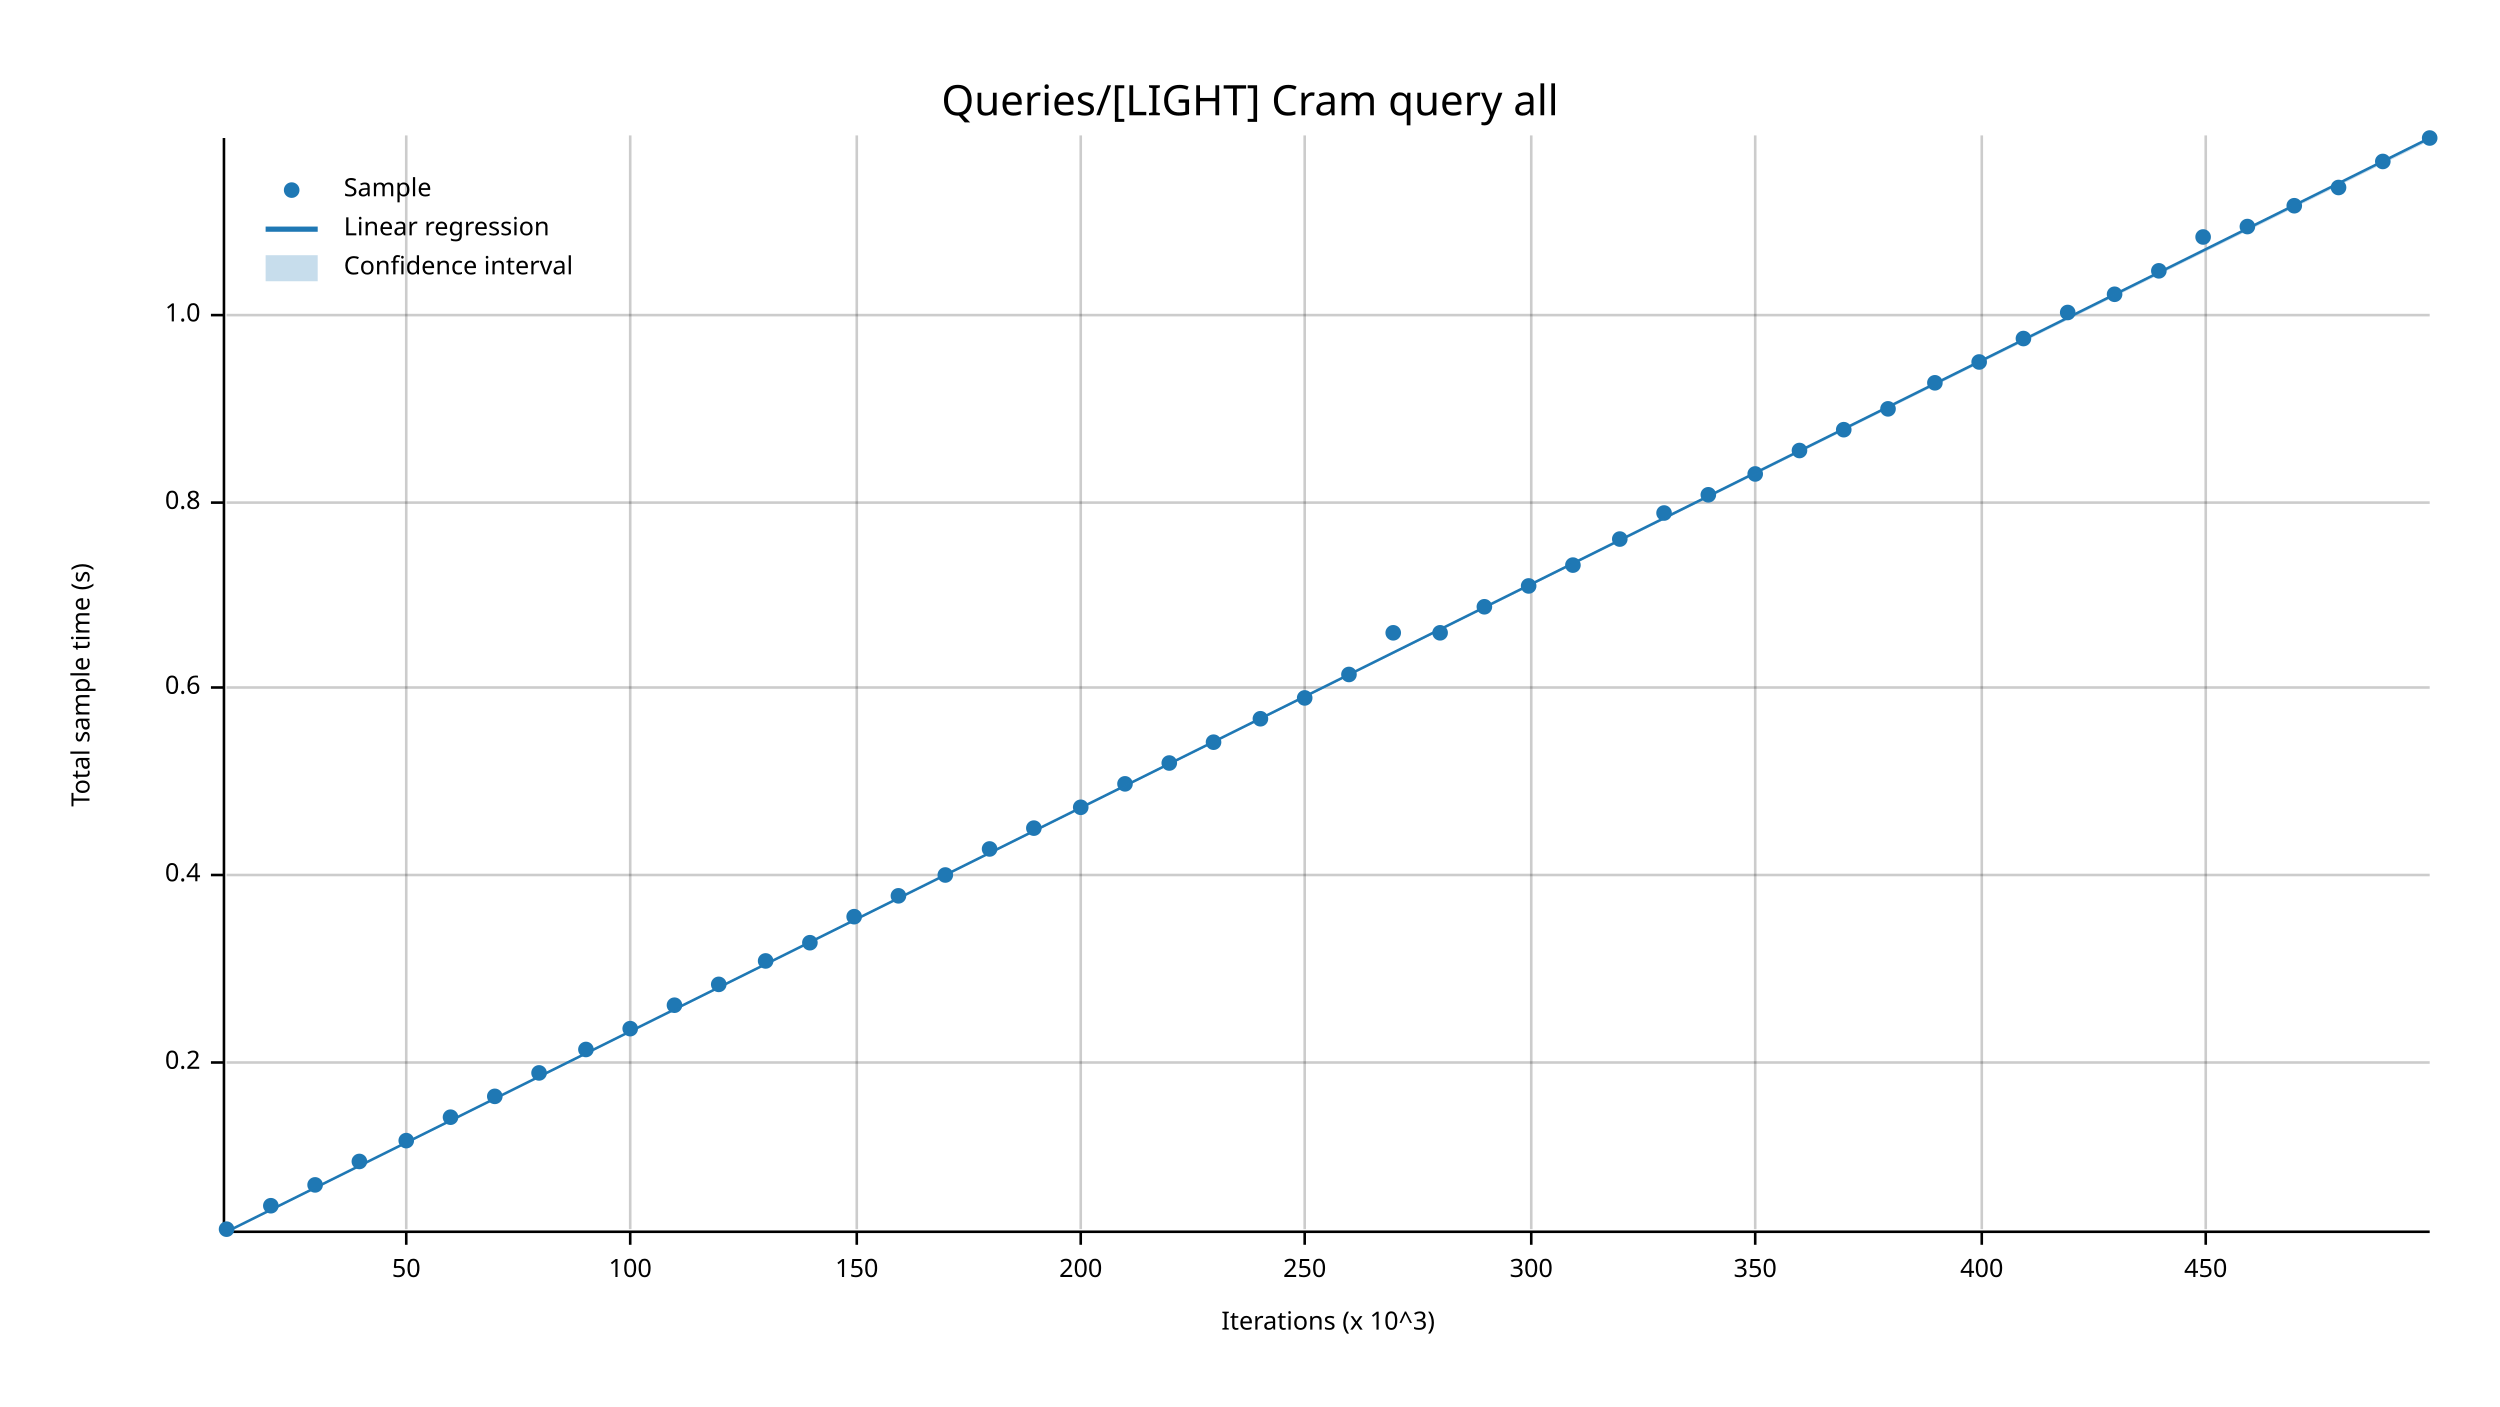
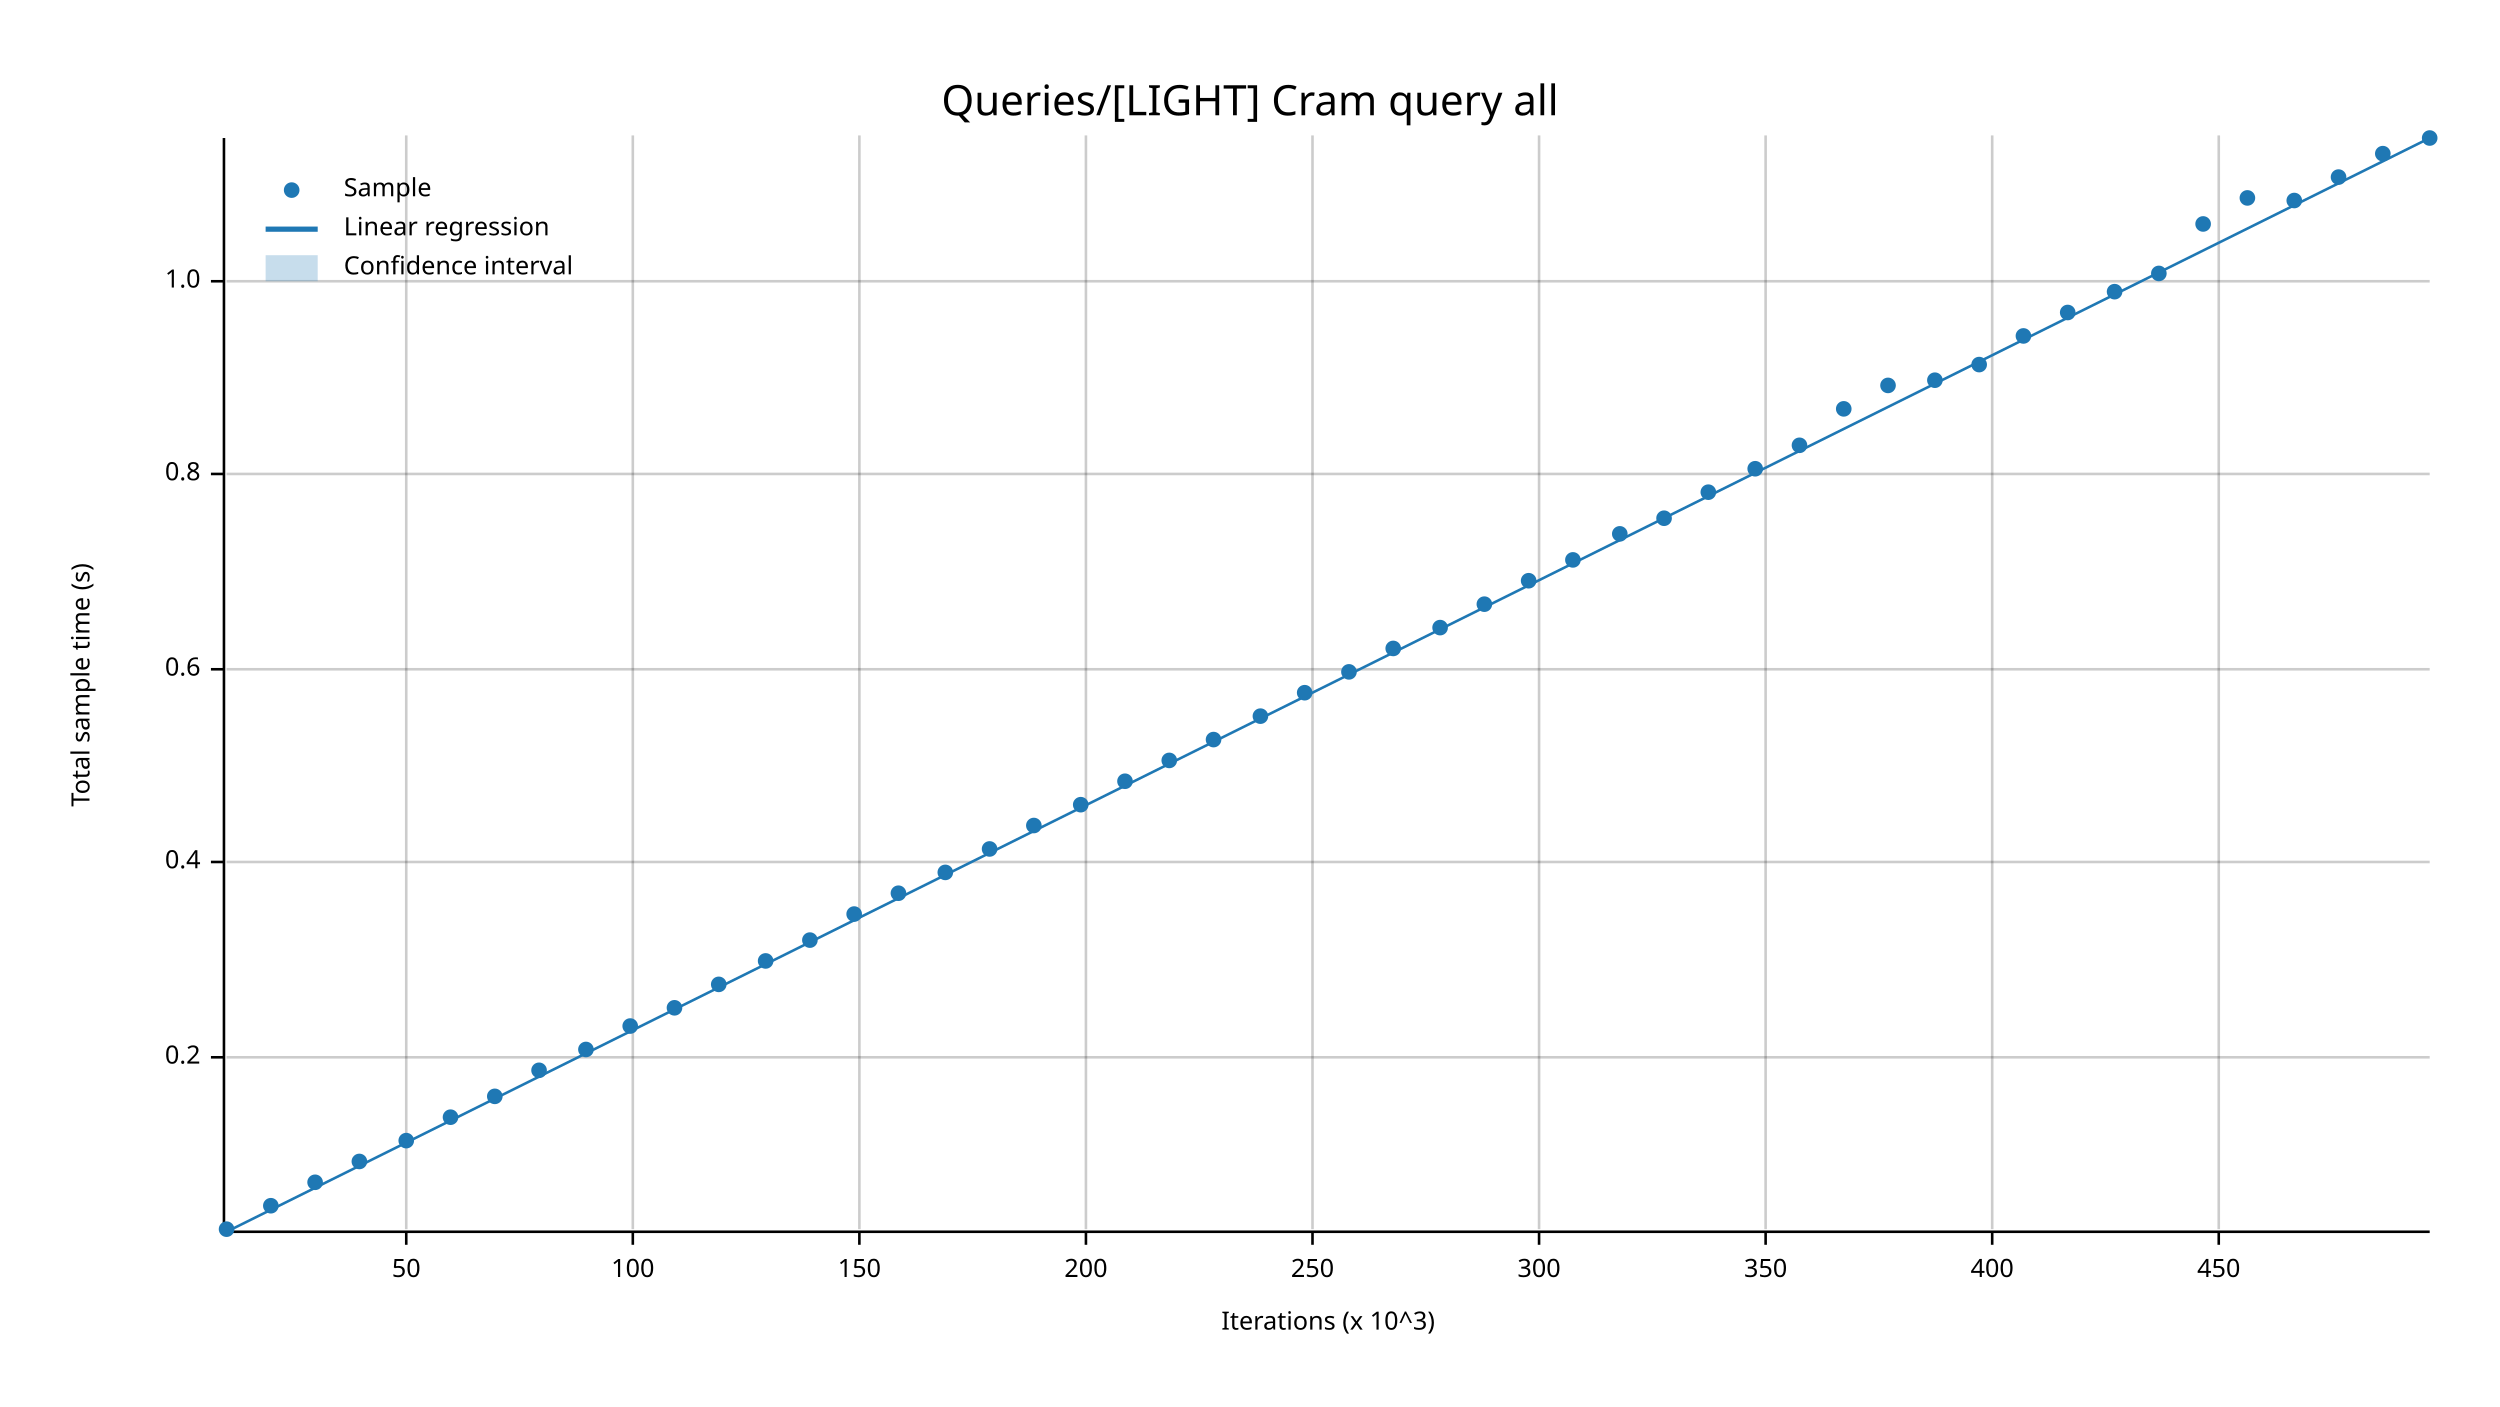
<svg xmlns="http://www.w3.org/2000/svg" width="960" height="540" viewBox="0 0 960 540">
  <text x="480" y="32" dy="0.76em" text-anchor="middle" font-family="sans-serif" font-size="16.129" opacity="1" fill="#000000">
Queries/[LIGHT] Cram query all
</text>
  <text x="27" y="263" dy="0.76em" text-anchor="middle" font-family="sans-serif" font-size="9.677" opacity="1" fill="#000000" transform="rotate(270, 27, 263)">
Total sample time (s)
</text>
  <text x="510" y="513" dy="-0.5ex" text-anchor="middle" font-family="sans-serif" font-size="9.677" opacity="1" fill="#000000">
Iterations (x 10^3)
</text>
  <line opacity="0.2" stroke="#000000" stroke-width="1" x1="156" y1="472" x2="156" y2="52" />
-   <line opacity="0.2" stroke="#000000" stroke-width="1" x1="242" y1="472" x2="242" y2="52" />
-   <line opacity="0.2" stroke="#000000" stroke-width="1" x1="329" y1="472" x2="329" y2="52" />
-   <line opacity="0.2" stroke="#000000" stroke-width="1" x1="415" y1="472" x2="415" y2="52" />
-   <line opacity="0.2" stroke="#000000" stroke-width="1" x1="501" y1="472" x2="501" y2="52" />
-   <line opacity="0.2" stroke="#000000" stroke-width="1" x1="588" y1="472" x2="588" y2="52" />
-   <line opacity="0.2" stroke="#000000" stroke-width="1" x1="674" y1="472" x2="674" y2="52" />
-   <line opacity="0.2" stroke="#000000" stroke-width="1" x1="761" y1="472" x2="761" y2="52" />
-   <line opacity="0.2" stroke="#000000" stroke-width="1" x1="847" y1="472" x2="847" y2="52" />
-   <line opacity="0.2" stroke="#000000" stroke-width="1" x1="87" y1="408" x2="933" y2="408" />
-   <line opacity="0.2" stroke="#000000" stroke-width="1" x1="87" y1="336" x2="933" y2="336" />
-   <line opacity="0.2" stroke="#000000" stroke-width="1" x1="87" y1="264" x2="933" y2="264" />
-   <line opacity="0.2" stroke="#000000" stroke-width="1" x1="87" y1="193" x2="933" y2="193" />
-   <line opacity="0.2" stroke="#000000" stroke-width="1" x1="87" y1="121" x2="933" y2="121" />
+   <line opacity="0.2" stroke="#000000" stroke-width="1" x1="243" y1="472" x2="243" y2="52" />
+   <line opacity="0.2" stroke="#000000" stroke-width="1" x1="330" y1="472" x2="330" y2="52" />
+   <line opacity="0.2" stroke="#000000" stroke-width="1" x1="417" y1="472" x2="417" y2="52" />
+   <line opacity="0.2" stroke="#000000" stroke-width="1" x1="504" y1="472" x2="504" y2="52" />
+   <line opacity="0.2" stroke="#000000" stroke-width="1" x1="591" y1="472" x2="591" y2="52" />
+   <line opacity="0.2" stroke="#000000" stroke-width="1" x1="678" y1="472" x2="678" y2="52" />
+   <line opacity="0.2" stroke="#000000" stroke-width="1" x1="765" y1="472" x2="765" y2="52" />
+   <line opacity="0.2" stroke="#000000" stroke-width="1" x1="852" y1="472" x2="852" y2="52" />
+   <line opacity="0.2" stroke="#000000" stroke-width="1" x1="87" y1="406" x2="933" y2="406" />
+   <line opacity="0.2" stroke="#000000" stroke-width="1" x1="87" y1="331" x2="933" y2="331" />
+   <line opacity="0.2" stroke="#000000" stroke-width="1" x1="87" y1="257" x2="933" y2="257" />
+   <line opacity="0.2" stroke="#000000" stroke-width="1" x1="87" y1="182" x2="933" y2="182" />
+   <line opacity="0.2" stroke="#000000" stroke-width="1" x1="87" y1="108" x2="933" y2="108" />
  <polyline fill="none" opacity="1" stroke="#000000" stroke-width="1" points="86,53 86,473 " />
-   <text x="77" y="408" dy="0.5ex" text-anchor="end" font-family="sans-serif" font-size="9.677" opacity="1" fill="#000000">
+   <text x="77" y="406" dy="0.5ex" text-anchor="end" font-family="sans-serif" font-size="9.677" opacity="1" fill="#000000">
0.2
</text>
-   <polyline fill="none" opacity="1" stroke="#000000" stroke-width="1" points="81,408 86,408 " />
-   <text x="77" y="336" dy="0.5ex" text-anchor="end" font-family="sans-serif" font-size="9.677" opacity="1" fill="#000000">
+   <polyline fill="none" opacity="1" stroke="#000000" stroke-width="1" points="81,406 86,406 " />
+   <text x="77" y="331" dy="0.5ex" text-anchor="end" font-family="sans-serif" font-size="9.677" opacity="1" fill="#000000">
0.4
</text>
-   <polyline fill="none" opacity="1" stroke="#000000" stroke-width="1" points="81,336 86,336 " />
-   <text x="77" y="264" dy="0.5ex" text-anchor="end" font-family="sans-serif" font-size="9.677" opacity="1" fill="#000000">
+   <polyline fill="none" opacity="1" stroke="#000000" stroke-width="1" points="81,331 86,331 " />
+   <text x="77" y="257" dy="0.5ex" text-anchor="end" font-family="sans-serif" font-size="9.677" opacity="1" fill="#000000">
0.6
</text>
-   <polyline fill="none" opacity="1" stroke="#000000" stroke-width="1" points="81,264 86,264 " />
-   <text x="77" y="193" dy="0.5ex" text-anchor="end" font-family="sans-serif" font-size="9.677" opacity="1" fill="#000000">
+   <polyline fill="none" opacity="1" stroke="#000000" stroke-width="1" points="81,257 86,257 " />
+   <text x="77" y="182" dy="0.5ex" text-anchor="end" font-family="sans-serif" font-size="9.677" opacity="1" fill="#000000">
0.8
</text>
-   <polyline fill="none" opacity="1" stroke="#000000" stroke-width="1" points="81,193 86,193 " />
-   <text x="77" y="121" dy="0.5ex" text-anchor="end" font-family="sans-serif" font-size="9.677" opacity="1" fill="#000000">
+   <polyline fill="none" opacity="1" stroke="#000000" stroke-width="1" points="81,182 86,182 " />
+   <text x="77" y="108" dy="0.5ex" text-anchor="end" font-family="sans-serif" font-size="9.677" opacity="1" fill="#000000">
1.0
</text>
-   <polyline fill="none" opacity="1" stroke="#000000" stroke-width="1" points="81,121 86,121 " />
+   <polyline fill="none" opacity="1" stroke="#000000" stroke-width="1" points="81,108 86,108 " />
  <polyline fill="none" opacity="1" stroke="#000000" stroke-width="1" points="87,473 933,473 " />
  <text x="156" y="483" dy="0.76em" text-anchor="middle" font-family="sans-serif" font-size="9.677" opacity="1" fill="#000000">
50
</text>
  <polyline fill="none" opacity="1" stroke="#000000" stroke-width="1" points="156,473 156,478 " />
-   <text x="242" y="483" dy="0.76em" text-anchor="middle" font-family="sans-serif" font-size="9.677" opacity="1" fill="#000000">
+   <text x="243" y="483" dy="0.76em" text-anchor="middle" font-family="sans-serif" font-size="9.677" opacity="1" fill="#000000">
100
</text>
-   <polyline fill="none" opacity="1" stroke="#000000" stroke-width="1" points="242,473 242,478 " />
-   <text x="329" y="483" dy="0.76em" text-anchor="middle" font-family="sans-serif" font-size="9.677" opacity="1" fill="#000000">
+   <polyline fill="none" opacity="1" stroke="#000000" stroke-width="1" points="243,473 243,478 " />
+   <text x="330" y="483" dy="0.76em" text-anchor="middle" font-family="sans-serif" font-size="9.677" opacity="1" fill="#000000">
150
</text>
-   <polyline fill="none" opacity="1" stroke="#000000" stroke-width="1" points="329,473 329,478 " />
-   <text x="415" y="483" dy="0.76em" text-anchor="middle" font-family="sans-serif" font-size="9.677" opacity="1" fill="#000000">
+   <polyline fill="none" opacity="1" stroke="#000000" stroke-width="1" points="330,473 330,478 " />
+   <text x="417" y="483" dy="0.76em" text-anchor="middle" font-family="sans-serif" font-size="9.677" opacity="1" fill="#000000">
200
</text>
-   <polyline fill="none" opacity="1" stroke="#000000" stroke-width="1" points="415,473 415,478 " />
-   <text x="501" y="483" dy="0.76em" text-anchor="middle" font-family="sans-serif" font-size="9.677" opacity="1" fill="#000000">
+   <polyline fill="none" opacity="1" stroke="#000000" stroke-width="1" points="417,473 417,478 " />
+   <text x="504" y="483" dy="0.76em" text-anchor="middle" font-family="sans-serif" font-size="9.677" opacity="1" fill="#000000">
250
</text>
-   <polyline fill="none" opacity="1" stroke="#000000" stroke-width="1" points="501,473 501,478 " />
-   <text x="588" y="483" dy="0.76em" text-anchor="middle" font-family="sans-serif" font-size="9.677" opacity="1" fill="#000000">
+   <polyline fill="none" opacity="1" stroke="#000000" stroke-width="1" points="504,473 504,478 " />
+   <text x="591" y="483" dy="0.76em" text-anchor="middle" font-family="sans-serif" font-size="9.677" opacity="1" fill="#000000">
300
</text>
-   <polyline fill="none" opacity="1" stroke="#000000" stroke-width="1" points="588,473 588,478 " />
-   <text x="674" y="483" dy="0.76em" text-anchor="middle" font-family="sans-serif" font-size="9.677" opacity="1" fill="#000000">
+   <polyline fill="none" opacity="1" stroke="#000000" stroke-width="1" points="591,473 591,478 " />
+   <text x="678" y="483" dy="0.76em" text-anchor="middle" font-family="sans-serif" font-size="9.677" opacity="1" fill="#000000">
350
</text>
-   <polyline fill="none" opacity="1" stroke="#000000" stroke-width="1" points="674,473 674,478 " />
-   <text x="761" y="483" dy="0.76em" text-anchor="middle" font-family="sans-serif" font-size="9.677" opacity="1" fill="#000000">
+   <polyline fill="none" opacity="1" stroke="#000000" stroke-width="1" points="678,473 678,478 " />
+   <text x="765" y="483" dy="0.76em" text-anchor="middle" font-family="sans-serif" font-size="9.677" opacity="1" fill="#000000">
400
</text>
-   <polyline fill="none" opacity="1" stroke="#000000" stroke-width="1" points="761,473 761,478 " />
-   <text x="847" y="483" dy="0.76em" text-anchor="middle" font-family="sans-serif" font-size="9.677" opacity="1" fill="#000000">
+   <polyline fill="none" opacity="1" stroke="#000000" stroke-width="1" points="765,473 765,478 " />
+   <text x="852" y="483" dy="0.76em" text-anchor="middle" font-family="sans-serif" font-size="9.677" opacity="1" fill="#000000">
450
</text>
-   <polyline fill="none" opacity="1" stroke="#000000" stroke-width="1" points="847,473 847,478 " />
+   <polyline fill="none" opacity="1" stroke="#000000" stroke-width="1" points="852,473 852,478 " />
  <circle cx="87" cy="472" r="3" opacity="1" fill="#1F78B4" stroke="none" stroke-width="1" />
  <circle cx="104" cy="463" r="3" opacity="1" fill="#1F78B4" stroke="none" stroke-width="1" />
-   <circle cx="121" cy="455" r="3" opacity="1" fill="#1F78B4" stroke="none" stroke-width="1" />
+   <circle cx="121" cy="454" r="3" opacity="1" fill="#1F78B4" stroke="none" stroke-width="1" />
  <circle cx="138" cy="446" r="3" opacity="1" fill="#1F78B4" stroke="none" stroke-width="1" />
  <circle cx="156" cy="438" r="3" opacity="1" fill="#1F78B4" stroke="none" stroke-width="1" />
  <circle cx="173" cy="429" r="3" opacity="1" fill="#1F78B4" stroke="none" stroke-width="1" />
  <circle cx="190" cy="421" r="3" opacity="1" fill="#1F78B4" stroke="none" stroke-width="1" />
-   <circle cx="207" cy="412" r="3" opacity="1" fill="#1F78B4" stroke="none" stroke-width="1" />
+   <circle cx="207" cy="411" r="3" opacity="1" fill="#1F78B4" stroke="none" stroke-width="1" />
  <circle cx="225" cy="403" r="3" opacity="1" fill="#1F78B4" stroke="none" stroke-width="1" />
-   <circle cx="242" cy="395" r="3" opacity="1" fill="#1F78B4" stroke="none" stroke-width="1" />
-   <circle cx="259" cy="386" r="3" opacity="1" fill="#1F78B4" stroke="none" stroke-width="1" />
+   <circle cx="242" cy="394" r="3" opacity="1" fill="#1F78B4" stroke="none" stroke-width="1" />
+   <circle cx="259" cy="387" r="3" opacity="1" fill="#1F78B4" stroke="none" stroke-width="1" />
  <circle cx="276" cy="378" r="3" opacity="1" fill="#1F78B4" stroke="none" stroke-width="1" />
  <circle cx="294" cy="369" r="3" opacity="1" fill="#1F78B4" stroke="none" stroke-width="1" />
-   <circle cx="311" cy="362" r="3" opacity="1" fill="#1F78B4" stroke="none" stroke-width="1" />
-   <circle cx="328" cy="352" r="3" opacity="1" fill="#1F78B4" stroke="none" stroke-width="1" />
-   <circle cx="345" cy="344" r="3" opacity="1" fill="#1F78B4" stroke="none" stroke-width="1" />
-   <circle cx="363" cy="336" r="3" opacity="1" fill="#1F78B4" stroke="none" stroke-width="1" />
+   <circle cx="311" cy="361" r="3" opacity="1" fill="#1F78B4" stroke="none" stroke-width="1" />
+   <circle cx="328" cy="351" r="3" opacity="1" fill="#1F78B4" stroke="none" stroke-width="1" />
+   <circle cx="345" cy="343" r="3" opacity="1" fill="#1F78B4" stroke="none" stroke-width="1" />
+   <circle cx="363" cy="335" r="3" opacity="1" fill="#1F78B4" stroke="none" stroke-width="1" />
  <circle cx="380" cy="326" r="3" opacity="1" fill="#1F78B4" stroke="none" stroke-width="1" />
-   <circle cx="397" cy="318" r="3" opacity="1" fill="#1F78B4" stroke="none" stroke-width="1" />
-   <circle cx="415" cy="310" r="3" opacity="1" fill="#1F78B4" stroke="none" stroke-width="1" />
-   <circle cx="432" cy="301" r="3" opacity="1" fill="#1F78B4" stroke="none" stroke-width="1" />
-   <circle cx="449" cy="293" r="3" opacity="1" fill="#1F78B4" stroke="none" stroke-width="1" />
-   <circle cx="466" cy="285" r="3" opacity="1" fill="#1F78B4" stroke="none" stroke-width="1" />
-   <circle cx="484" cy="276" r="3" opacity="1" fill="#1F78B4" stroke="none" stroke-width="1" />
-   <circle cx="501" cy="268" r="3" opacity="1" fill="#1F78B4" stroke="none" stroke-width="1" />
-   <circle cx="518" cy="259" r="3" opacity="1" fill="#1F78B4" stroke="none" stroke-width="1" />
-   <circle cx="535" cy="243" r="3" opacity="1" fill="#1F78B4" stroke="none" stroke-width="1" />
-   <circle cx="553" cy="243" r="3" opacity="1" fill="#1F78B4" stroke="none" stroke-width="1" />
-   <circle cx="570" cy="233" r="3" opacity="1" fill="#1F78B4" stroke="none" stroke-width="1" />
-   <circle cx="587" cy="225" r="3" opacity="1" fill="#1F78B4" stroke="none" stroke-width="1" />
-   <circle cx="604" cy="217" r="3" opacity="1" fill="#1F78B4" stroke="none" stroke-width="1" />
-   <circle cx="622" cy="207" r="3" opacity="1" fill="#1F78B4" stroke="none" stroke-width="1" />
-   <circle cx="639" cy="197" r="3" opacity="1" fill="#1F78B4" stroke="none" stroke-width="1" />
-   <circle cx="656" cy="190" r="3" opacity="1" fill="#1F78B4" stroke="none" stroke-width="1" />
-   <circle cx="674" cy="182" r="3" opacity="1" fill="#1F78B4" stroke="none" stroke-width="1" />
-   <circle cx="691" cy="173" r="3" opacity="1" fill="#1F78B4" stroke="none" stroke-width="1" />
-   <circle cx="708" cy="165" r="3" opacity="1" fill="#1F78B4" stroke="none" stroke-width="1" />
-   <circle cx="725" cy="157" r="3" opacity="1" fill="#1F78B4" stroke="none" stroke-width="1" />
-   <circle cx="743" cy="147" r="3" opacity="1" fill="#1F78B4" stroke="none" stroke-width="1" />
-   <circle cx="760" cy="139" r="3" opacity="1" fill="#1F78B4" stroke="none" stroke-width="1" />
-   <circle cx="777" cy="130" r="3" opacity="1" fill="#1F78B4" stroke="none" stroke-width="1" />
+   <circle cx="397" cy="317" r="3" opacity="1" fill="#1F78B4" stroke="none" stroke-width="1" />
+   <circle cx="415" cy="309" r="3" opacity="1" fill="#1F78B4" stroke="none" stroke-width="1" />
+   <circle cx="432" cy="300" r="3" opacity="1" fill="#1F78B4" stroke="none" stroke-width="1" />
+   <circle cx="449" cy="292" r="3" opacity="1" fill="#1F78B4" stroke="none" stroke-width="1" />
+   <circle cx="466" cy="284" r="3" opacity="1" fill="#1F78B4" stroke="none" stroke-width="1" />
+   <circle cx="484" cy="275" r="3" opacity="1" fill="#1F78B4" stroke="none" stroke-width="1" />
+   <circle cx="501" cy="266" r="3" opacity="1" fill="#1F78B4" stroke="none" stroke-width="1" />
+   <circle cx="518" cy="258" r="3" opacity="1" fill="#1F78B4" stroke="none" stroke-width="1" />
+   <circle cx="535" cy="249" r="3" opacity="1" fill="#1F78B4" stroke="none" stroke-width="1" />
+   <circle cx="553" cy="241" r="3" opacity="1" fill="#1F78B4" stroke="none" stroke-width="1" />
+   <circle cx="570" cy="232" r="3" opacity="1" fill="#1F78B4" stroke="none" stroke-width="1" />
+   <circle cx="587" cy="223" r="3" opacity="1" fill="#1F78B4" stroke="none" stroke-width="1" />
+   <circle cx="604" cy="215" r="3" opacity="1" fill="#1F78B4" stroke="none" stroke-width="1" />
+   <circle cx="622" cy="205" r="3" opacity="1" fill="#1F78B4" stroke="none" stroke-width="1" />
+   <circle cx="639" cy="199" r="3" opacity="1" fill="#1F78B4" stroke="none" stroke-width="1" />
+   <circle cx="656" cy="189" r="3" opacity="1" fill="#1F78B4" stroke="none" stroke-width="1" />
+   <circle cx="674" cy="180" r="3" opacity="1" fill="#1F78B4" stroke="none" stroke-width="1" />
+   <circle cx="691" cy="171" r="3" opacity="1" fill="#1F78B4" stroke="none" stroke-width="1" />
+   <circle cx="708" cy="157" r="3" opacity="1" fill="#1F78B4" stroke="none" stroke-width="1" />
+   <circle cx="725" cy="148" r="3" opacity="1" fill="#1F78B4" stroke="none" stroke-width="1" />
+   <circle cx="743" cy="146" r="3" opacity="1" fill="#1F78B4" stroke="none" stroke-width="1" />
+   <circle cx="760" cy="140" r="3" opacity="1" fill="#1F78B4" stroke="none" stroke-width="1" />
+   <circle cx="777" cy="129" r="3" opacity="1" fill="#1F78B4" stroke="none" stroke-width="1" />
  <circle cx="794" cy="120" r="3" opacity="1" fill="#1F78B4" stroke="none" stroke-width="1" />
-   <circle cx="812" cy="113" r="3" opacity="1" fill="#1F78B4" stroke="none" stroke-width="1" />
-   <circle cx="829" cy="104" r="3" opacity="1" fill="#1F78B4" stroke="none" stroke-width="1" />
-   <circle cx="846" cy="91" r="3" opacity="1" fill="#1F78B4" stroke="none" stroke-width="1" />
-   <circle cx="863" cy="87" r="3" opacity="1" fill="#1F78B4" stroke="none" stroke-width="1" />
-   <circle cx="881" cy="79" r="3" opacity="1" fill="#1F78B4" stroke="none" stroke-width="1" />
-   <circle cx="898" cy="72" r="3" opacity="1" fill="#1F78B4" stroke="none" stroke-width="1" />
-   <circle cx="915" cy="62" r="3" opacity="1" fill="#1F78B4" stroke="none" stroke-width="1" />
+   <circle cx="812" cy="112" r="3" opacity="1" fill="#1F78B4" stroke="none" stroke-width="1" />
+   <circle cx="829" cy="105" r="3" opacity="1" fill="#1F78B4" stroke="none" stroke-width="1" />
+   <circle cx="846" cy="86" r="3" opacity="1" fill="#1F78B4" stroke="none" stroke-width="1" />
+   <circle cx="863" cy="76" r="3" opacity="1" fill="#1F78B4" stroke="none" stroke-width="1" />
+   <circle cx="881" cy="77" r="3" opacity="1" fill="#1F78B4" stroke="none" stroke-width="1" />
+   <circle cx="898" cy="68" r="3" opacity="1" fill="#1F78B4" stroke="none" stroke-width="1" />
+   <circle cx="915" cy="59" r="3" opacity="1" fill="#1F78B4" stroke="none" stroke-width="1" />
  <circle cx="933" cy="53" r="3" opacity="1" fill="#1F78B4" stroke="none" stroke-width="1" />
  <polyline fill="none" opacity="1" stroke="#1F78B4" stroke-width="1" points="87,473 933,53 " />
-   <polygon opacity="0.25" fill="#1F78B4" points="87,473 933,54 933,53 " />
+   <polygon opacity="0.25" fill="#1F78B4" points="87,473 933,53 933,53 " />
  <text x="132" y="68" dy="0.76em" text-anchor="start" font-family="sans-serif" font-size="9.677" opacity="1" fill="#000000">
Sample
</text>
  <text x="132" y="83" dy="0.76em" text-anchor="start" font-family="sans-serif" font-size="9.677" opacity="1" fill="#000000">
Linear regression
</text>
  <text x="132" y="98" dy="0.76em" text-anchor="start" font-family="sans-serif" font-size="9.677" opacity="1" fill="#000000">
Confidence interval
</text>
  <circle cx="112" cy="73" r="3" opacity="1" fill="#1F78B4" stroke="none" stroke-width="1" />
  <polyline fill="none" opacity="1" stroke="#1F78B4" stroke-width="2" points="102,88 122,88 " />
  <rect x="102" y="98" width="20" height="10" opacity="0.25" fill="#1F78B4" stroke="none" />
</svg>
